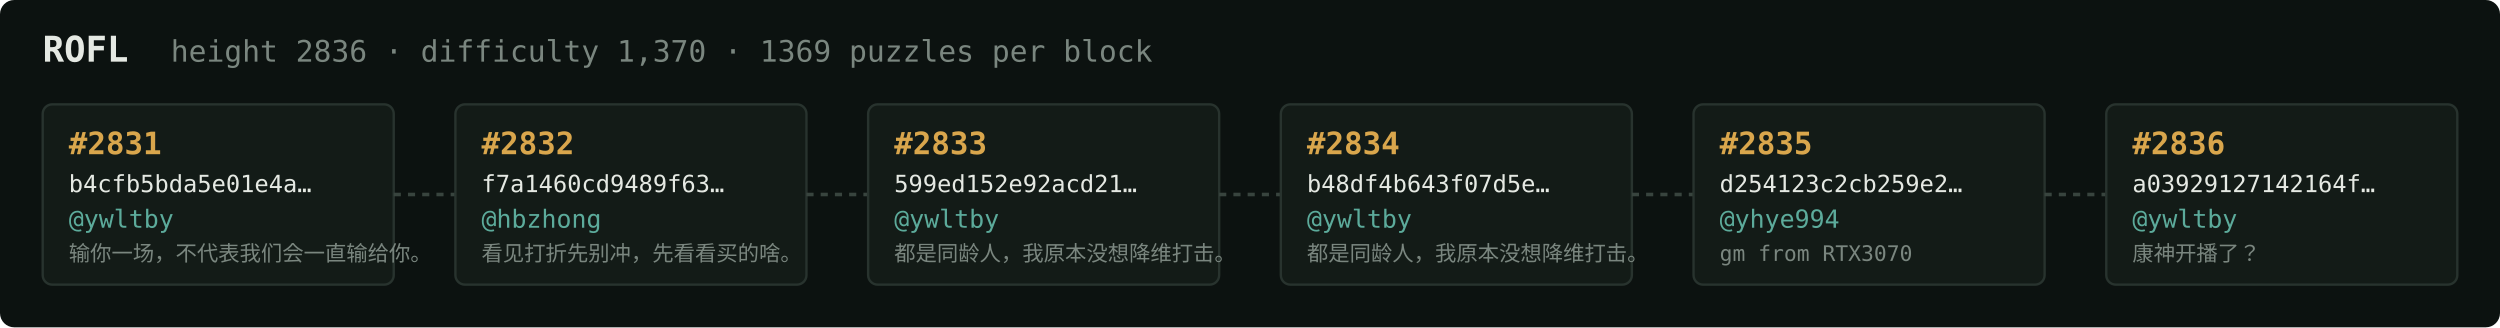
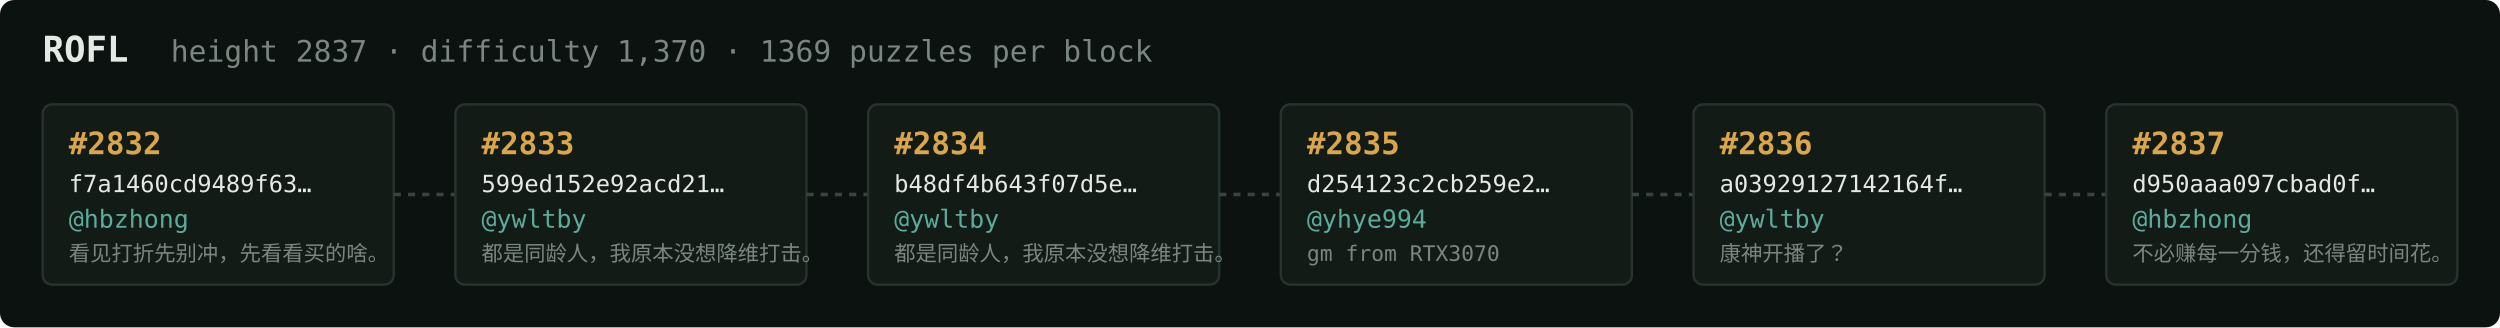
<svg xmlns="http://www.w3.org/2000/svg" width="1054" height="138" viewBox="0 0 1054 138" font-family="ui-monospace,SFMono-Regular,Menlo,monospace">
  <rect fill="#0c1210" width="1054" height="138" rx="6" />
  <text x="18" y="26" fill="#e5e9e3" font-size="15" font-weight="700">ROFL</text>
-   <text x="72" y="26" fill="#7a867f" font-size="12.5">height 2836 · difficulty 1,370 · 1369 puzzles per block</text>
+   <text x="72" y="26" fill="#7a867f" font-size="12.5">height 2837 · difficulty 1,370 · 1369 puzzles per block</text>
  <rect x="18" y="44" width="148" height="76" rx="4" fill="#131b17" stroke="#28332e" stroke-width="1" />
-   <text x="29" y="65" fill="#d9a64c" font-size="13" font-weight="700">#2831</text>
-   <text x="29" y="81" fill="#e5e9e3" font-size="10">b4cfb5bda5e01e4a…</text>
-   <text x="29" y="96" fill="#5cab9b" font-size="10.5">@ywltby</text>
-   <text x="29" y="110" fill="#7a867f" font-size="9">输你一场，不代表我们会一直输给你。</text>
+   <text x="29" y="65" fill="#d9a64c" font-size="13" font-weight="700">#2832</text>
+   <text x="29" y="81" fill="#e5e9e3" font-size="10">f7a1460cd9489f63…</text>
+   <text x="29" y="96" fill="#5cab9b" font-size="10.5">@hbzhong</text>
+   <text x="29" y="110" fill="#7a867f" font-size="9">看见打折先别冲，先看看买的啥。</text>
  <line x1="166" y1="82.0" x2="192" y2="82.0" stroke="#38443e" stroke-width="1.5" stroke-dasharray="3 3" />
  <rect x="192" y="44" width="148" height="76" rx="4" fill="#131b17" stroke="#28332e" stroke-width="1" />
-   <text x="203" y="65" fill="#d9a64c" font-size="13" font-weight="700">#2832</text>
-   <text x="203" y="81" fill="#e5e9e3" font-size="10">f7a1460cd9489f63…</text>
-   <text x="203" y="96" fill="#5cab9b" font-size="10.5">@hbzhong</text>
-   <text x="203" y="110" fill="#7a867f" font-size="9">看见打折先别冲，先看看买的啥。</text>
+   <text x="203" y="65" fill="#d9a64c" font-size="13" font-weight="700">#2833</text>
+   <text x="203" y="81" fill="#e5e9e3" font-size="10">599ed152e92acd21…</text>
+   <text x="203" y="96" fill="#5cab9b" font-size="10.5">@ywltby</text>
+   <text x="203" y="110" fill="#7a867f" font-size="9">都是同龄人，我原本没想降维打击。</text>
  <line x1="340" y1="82.0" x2="366" y2="82.0" stroke="#38443e" stroke-width="1.5" stroke-dasharray="3 3" />
  <rect x="366" y="44" width="148" height="76" rx="4" fill="#131b17" stroke="#28332e" stroke-width="1" />
-   <text x="377" y="65" fill="#d9a64c" font-size="13" font-weight="700">#2833</text>
-   <text x="377" y="81" fill="#e5e9e3" font-size="10">599ed152e92acd21…</text>
+   <text x="377" y="65" fill="#d9a64c" font-size="13" font-weight="700">#2834</text>
+   <text x="377" y="81" fill="#e5e9e3" font-size="10">b48df4b643f07d5e…</text>
  <text x="377" y="96" fill="#5cab9b" font-size="10.5">@ywltby</text>
  <text x="377" y="110" fill="#7a867f" font-size="9">都是同龄人，我原本没想降维打击。</text>
  <line x1="514" y1="82.0" x2="540" y2="82.0" stroke="#38443e" stroke-width="1.5" stroke-dasharray="3 3" />
  <rect x="540" y="44" width="148" height="76" rx="4" fill="#131b17" stroke="#28332e" stroke-width="1" />
-   <text x="551" y="65" fill="#d9a64c" font-size="13" font-weight="700">#2834</text>
-   <text x="551" y="81" fill="#e5e9e3" font-size="10">b48df4b643f07d5e…</text>
-   <text x="551" y="96" fill="#5cab9b" font-size="10.5">@ywltby</text>
-   <text x="551" y="110" fill="#7a867f" font-size="9">都是同龄人，我原本没想降维打击。</text>
+   <text x="551" y="65" fill="#d9a64c" font-size="13" font-weight="700">#2835</text>
+   <text x="551" y="81" fill="#e5e9e3" font-size="10">d254123c2cb259e2…</text>
+   <text x="551" y="96" fill="#5cab9b" font-size="10.5">@yhye994</text>
+   <text x="551" y="110" fill="#7a867f" font-size="9">gm from RTX3070</text>
  <line x1="688" y1="82.0" x2="714" y2="82.0" stroke="#38443e" stroke-width="1.5" stroke-dasharray="3 3" />
  <rect x="714" y="44" width="148" height="76" rx="4" fill="#131b17" stroke="#28332e" stroke-width="1" />
-   <text x="725" y="65" fill="#d9a64c" font-size="13" font-weight="700">#2835</text>
-   <text x="725" y="81" fill="#e5e9e3" font-size="10">d254123c2cb259e2…</text>
-   <text x="725" y="96" fill="#5cab9b" font-size="10.5">@yhye994</text>
-   <text x="725" y="110" fill="#7a867f" font-size="9">gm from RTX3070</text>
+   <text x="725" y="65" fill="#d9a64c" font-size="13" font-weight="700">#2836</text>
+   <text x="725" y="81" fill="#e5e9e3" font-size="10">a03929127142164f…</text>
+   <text x="725" y="96" fill="#5cab9b" font-size="10.5">@ywltby</text>
+   <text x="725" y="110" fill="#7a867f" font-size="9">康神开播了？</text>
  <line x1="862" y1="82.0" x2="888" y2="82.0" stroke="#38443e" stroke-width="1.5" stroke-dasharray="3 3" />
  <rect x="888" y="44" width="148" height="76" rx="4" fill="#131b17" stroke="#28332e" stroke-width="1" />
-   <text x="899" y="65" fill="#d9a64c" font-size="13" font-weight="700">#2836</text>
-   <text x="899" y="81" fill="#e5e9e3" font-size="10">a03929127142164f…</text>
-   <text x="899" y="96" fill="#5cab9b" font-size="10.5">@ywltby</text>
-   <text x="899" y="110" fill="#7a867f" font-size="9">康神开播了？</text>
+   <text x="899" y="65" fill="#d9a64c" font-size="13" font-weight="700">#2837</text>
+   <text x="899" y="81" fill="#e5e9e3" font-size="10">d950aaa097cbad0f…</text>
+   <text x="899" y="96" fill="#5cab9b" font-size="10.5">@hbzhong</text>
+   <text x="899" y="110" fill="#7a867f" font-size="9">不必赚每一分钱，还得留时间花。</text>
</svg>
